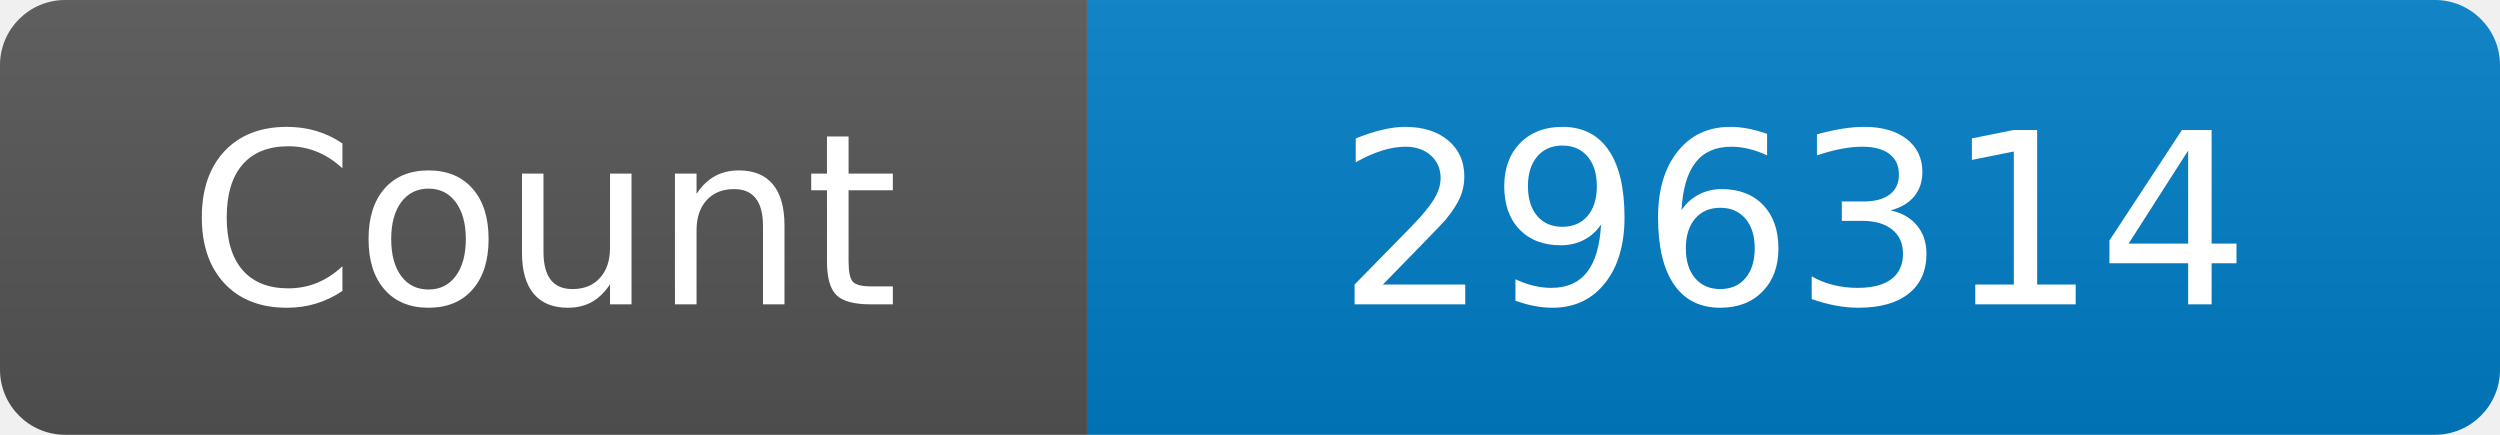
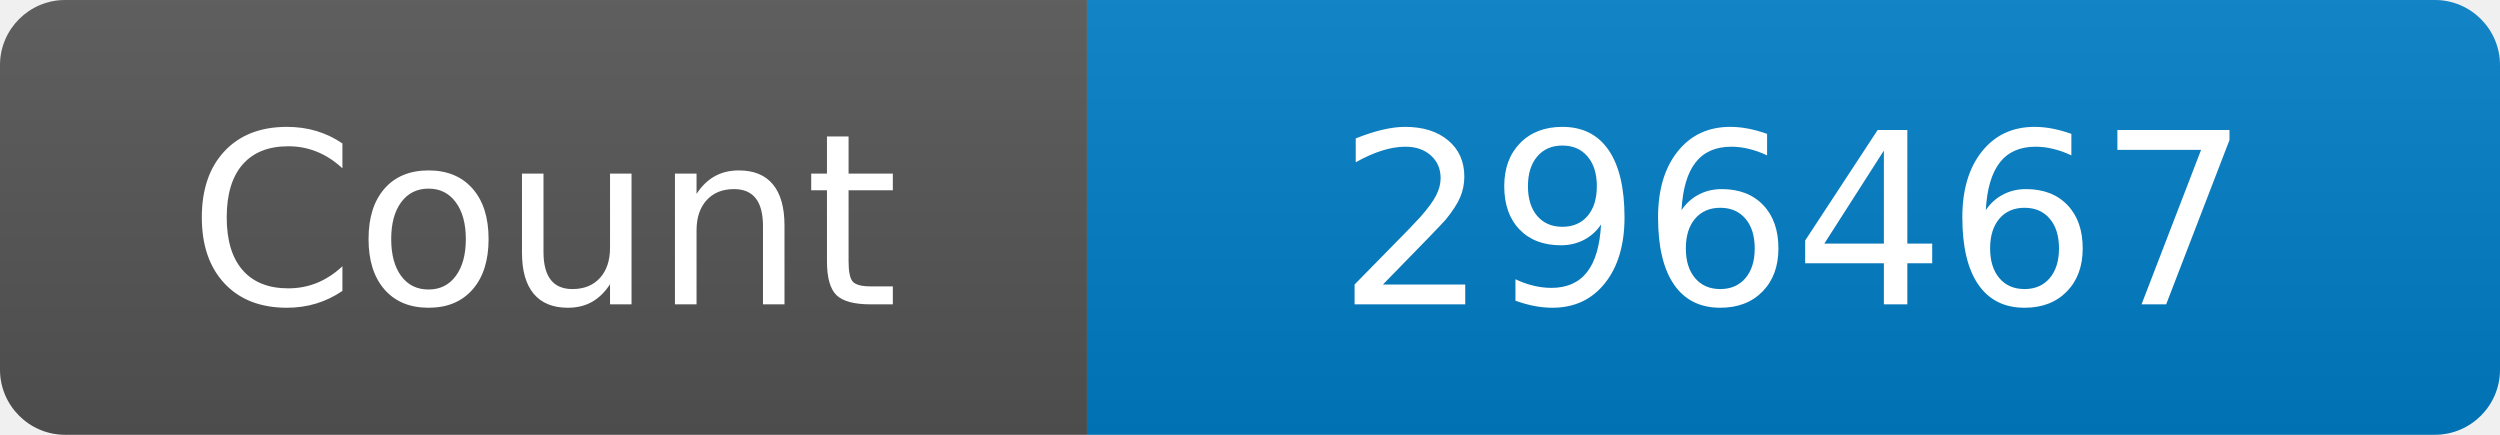
<svg xmlns="http://www.w3.org/2000/svg" width="115" height="20" role="img" aria-label="Maintained?: yes">
  <linearGradient id="s" x2="0" y2="100%">
    <stop offset="0" stop-color="#bbb" stop-opacity=".1" />
    <stop offset="1" stop-opacity=".1" />
  </linearGradient>
  <clipPath id="r">
    <rect width="115" height="20" rx="3" fill="#fff" />
  </clipPath>
  <g clip-path="url(#r)">
    <rect width="50" height="20" fill="#555" />
    <rect x="50" width="160" height="20" fill="#007ec6" />
    <rect width="115" height="20" fill="url(#s)" />
  </g>
  <g fill="#fff" text-anchor="middle" font-family="Verdana,Geneva,DejaVu Sans,sans-serif" font-size="110">
    <text x="250" y="140" transform="scale(.1)" fill="#fff">Count</text>
-     <text x="825" y="140" transform="scale(.1)" fill="#fff">296314</text>
+     <text x="825" y="140" transform="scale(.1)" fill="#fff">296467</text>
  </g>
</svg>
